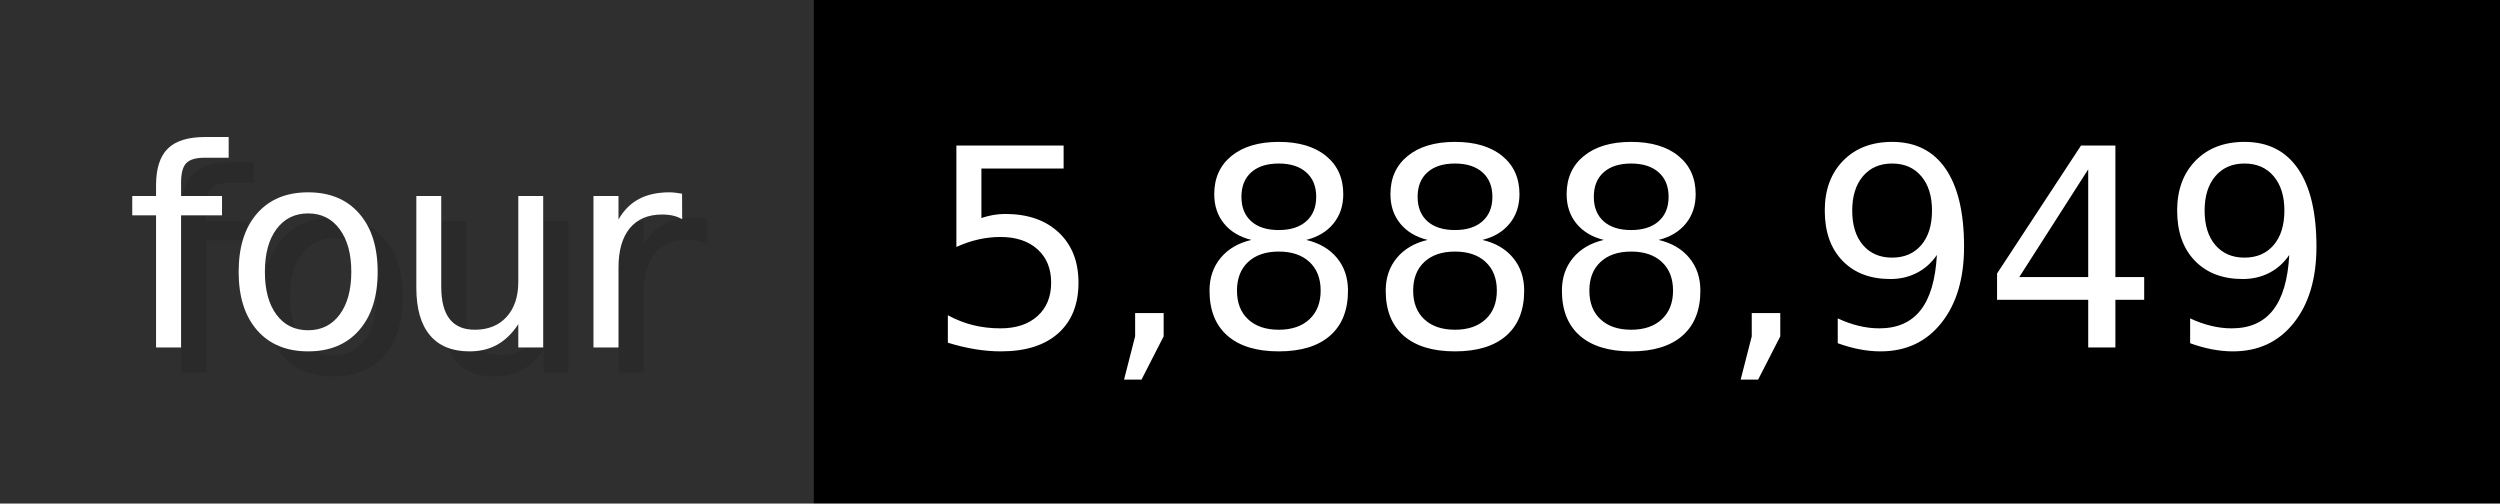
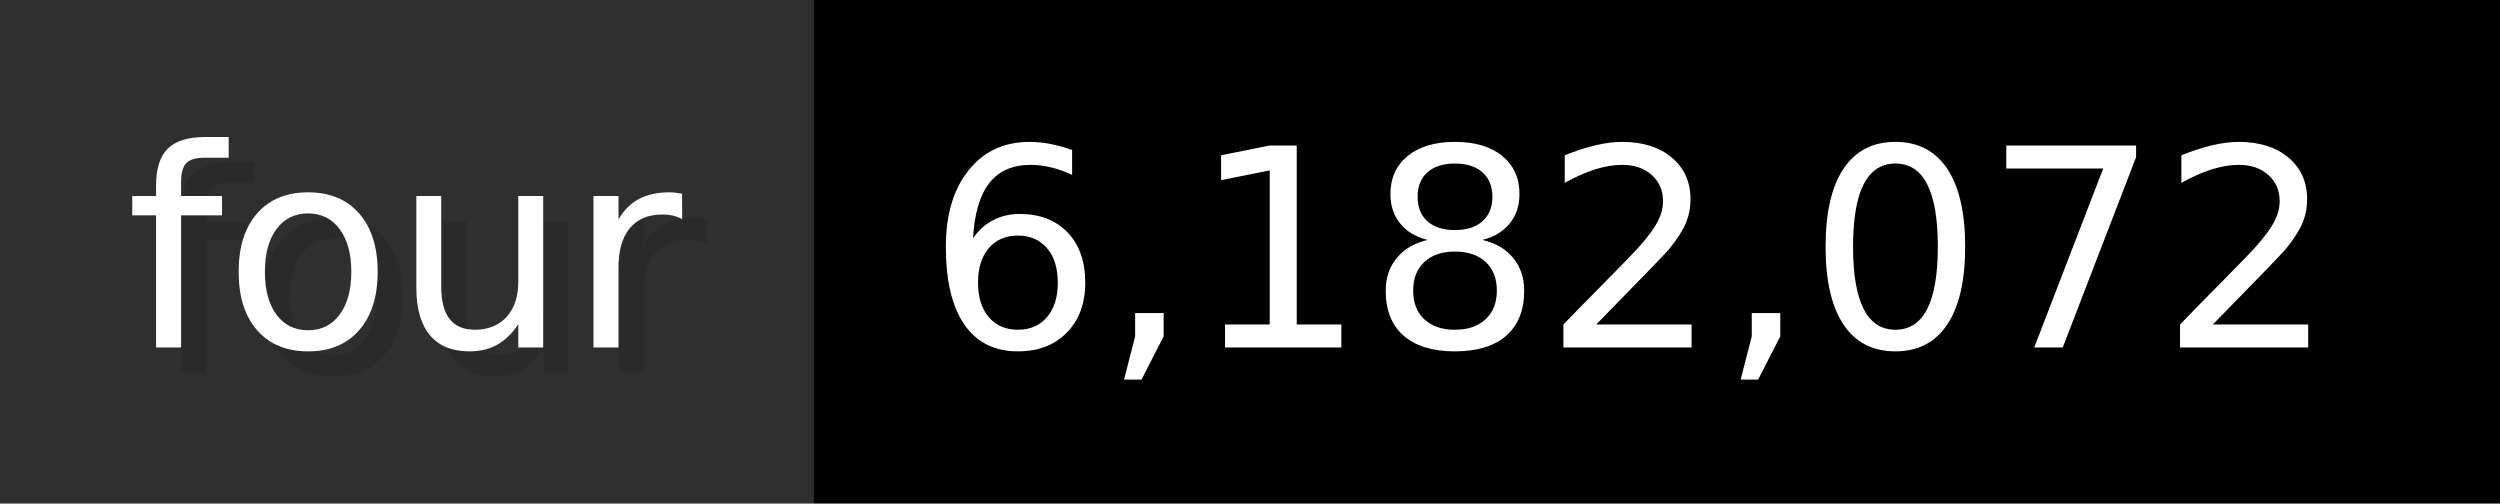
- <svg xmlns="http://www.w3.org/2000/svg" width="99.3" height="20" viewBox="0 0 993 200" role="img" aria-label="four: 5,888,949">
+ <svg xmlns="http://www.w3.org/2000/svg" width="99.3" height="20" viewBox="0 0 993 200" role="img" aria-label="four: 6,182,072">
  <g>
    <rect fill="#2F2F2F" width="323" height="200" />
    <rect fill="#" x="323" width="670" height="200" />
  </g>
  <g aria-hidden="true" fill="#fff" text-anchor="start" font-family="Verdana,DejaVu Sans,sans-serif" font-size="110">
    <text x="60" y="148" textLength="223" fill="#000" opacity="0.1">four</text>
    <text x="50" y="138" textLength="223">four</text>
-     <text x="378" y="148" textLength="570" fill="#000" opacity="0.1">5,888,949</text>
-     <text x="368" y="138" textLength="570">5,888,949</text>
+     <text x="378" y="148" textLength="570" fill="#000" opacity="0.1">6,182,072</text>
+     <text x="368" y="138" textLength="570">6,182,072</text>
  </g>
</svg>
